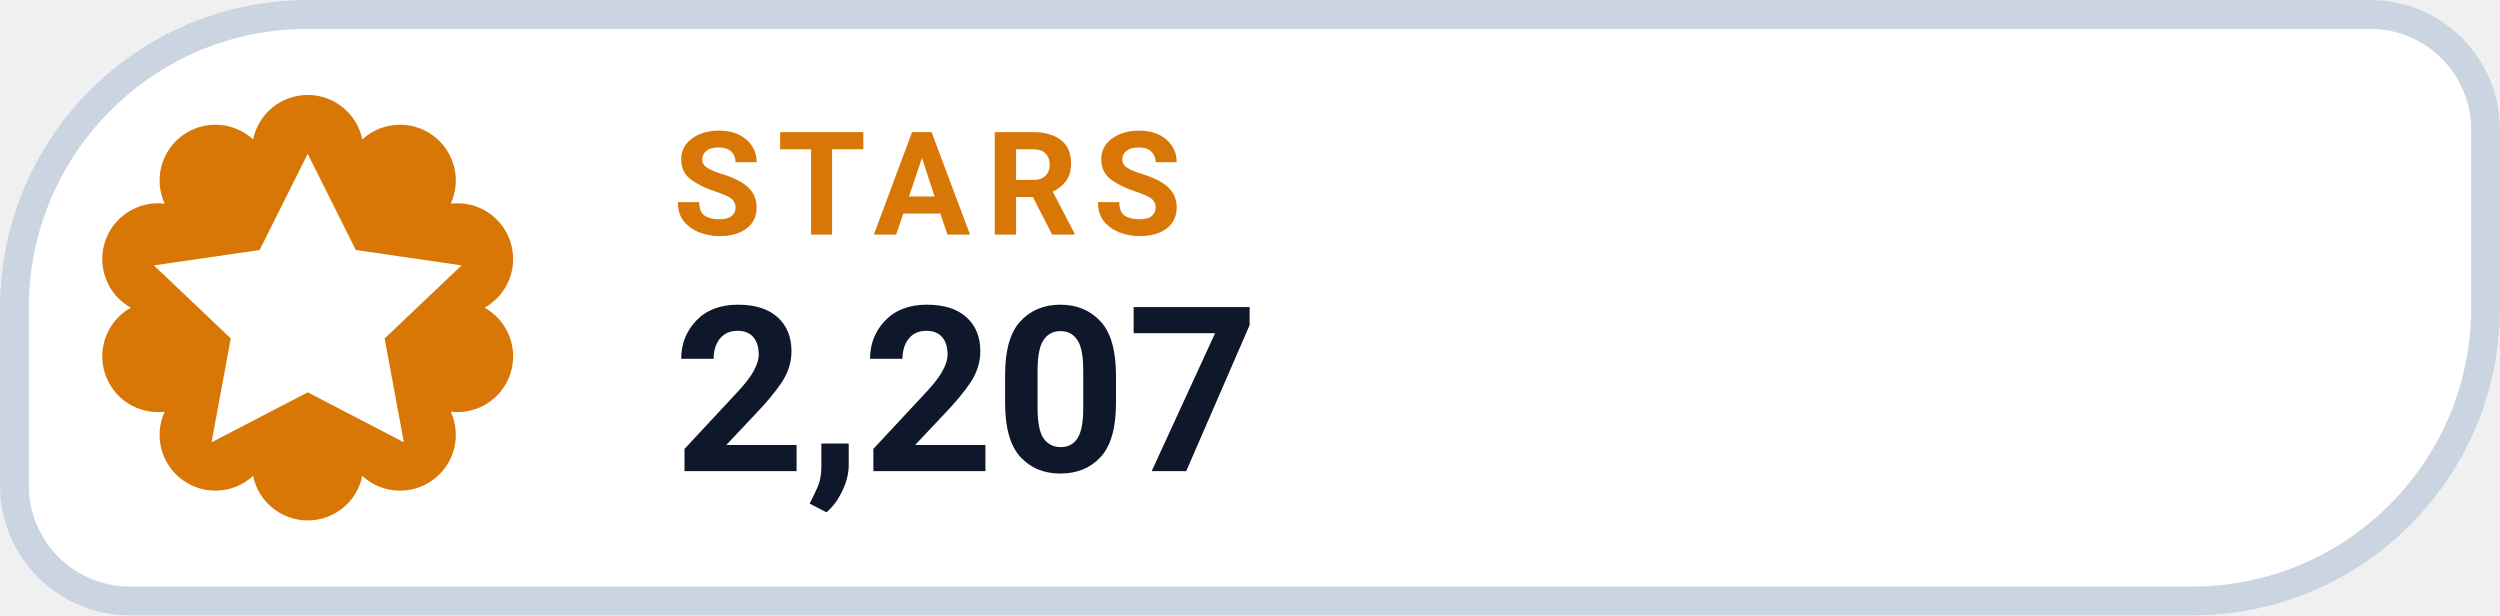
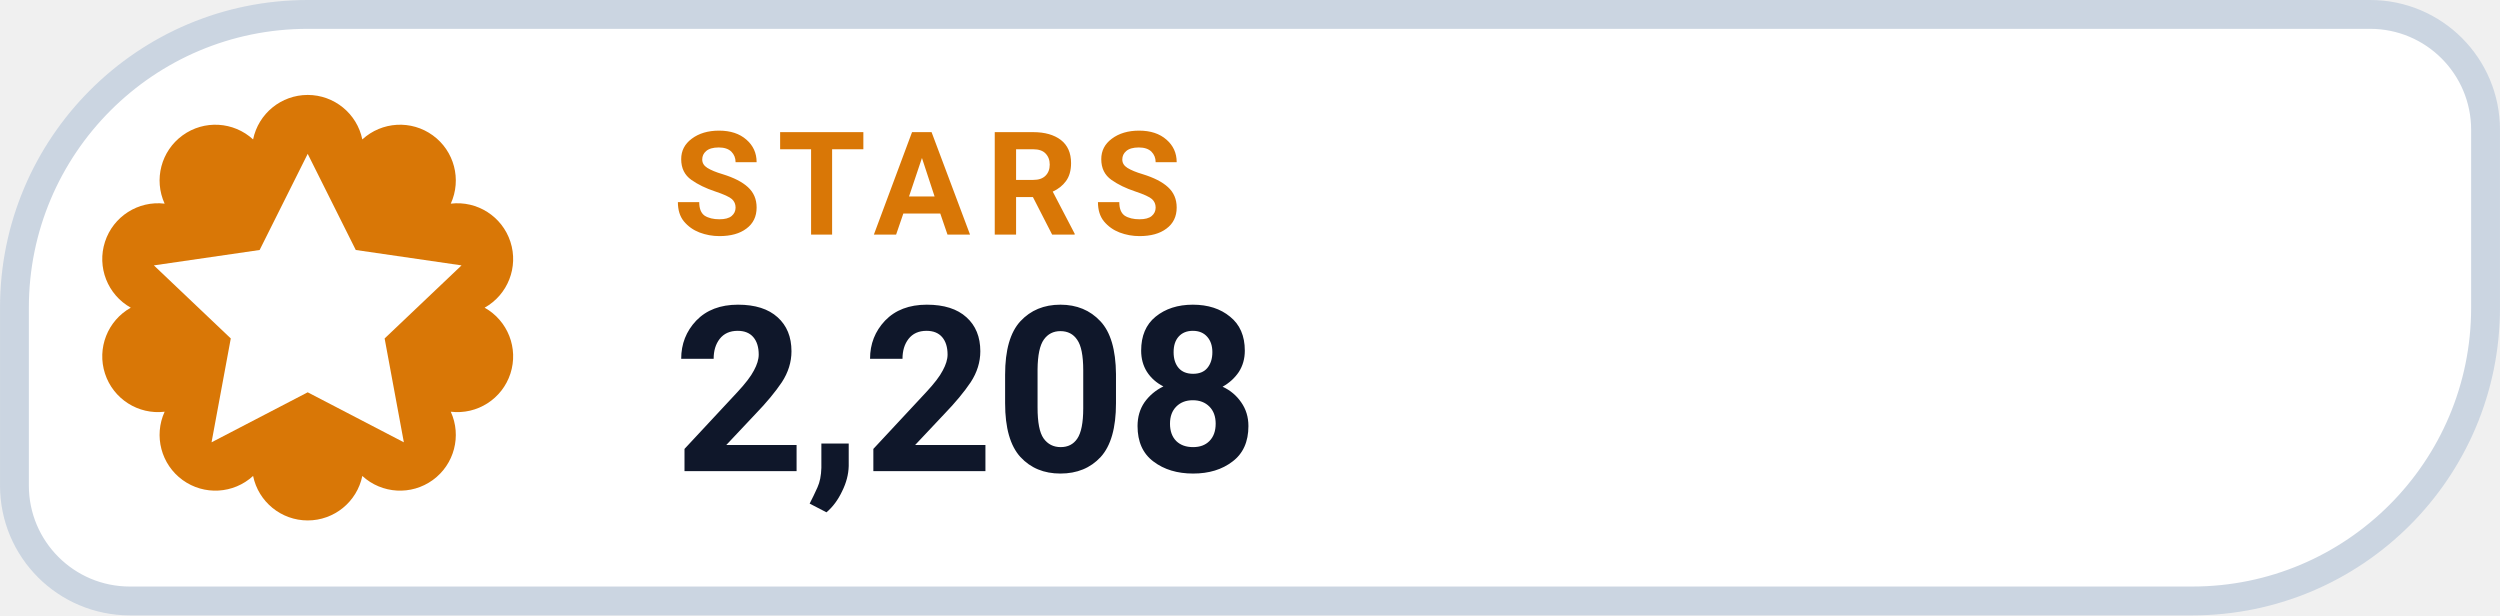
- <svg xmlns="http://www.w3.org/2000/svg" width="126" height="31.015" viewBox="0 0 130 32" role="img" aria-label="STARS 2,207">
+ <svg xmlns="http://www.w3.org/2000/svg" width="126" height="31.015" viewBox="0 0 130 32" role="img" aria-label="STARS 2,208">
  <path d="M 16.00 0.75 H 123.25 A 6.00 6.00 0 0 1 129.25 6.75 V 16.00 A 15.25 15.25 0 0 1 114.00 31.25 H 6.75 A 6.00 6.00 0 0 1 0.75 25.25 V 16.00 A 15.25 15.25 0 0 1 16.00 0.75 Z" fill="#FFFFFF" stroke="#CBD5E1" stroke-width="1.5" />
  <path d="M 13.16 7.25 A 2.90 2.90 0 0 1 18.84 7.25 A 2.90 2.90 0 0 1 23.44 10.59 A 2.90 2.90 0 0 1 25.20 16.00 A 2.90 2.90 0 0 1 23.44 21.41 A 2.90 2.90 0 0 1 18.84 24.75 A 2.90 2.90 0 0 1 13.16 24.75 A 2.90 2.90 0 0 1 8.56 21.41 A 2.90 2.90 0 0 1 6.80 16.00 A 2.90 2.90 0 0 1 8.56 10.59 A 2.90 2.90 0 0 1 13.16 7.25 Z" fill="#D97706" />
  <g transform="translate(16 16)" style="color:#FFFFFF;">
    <path d="M0 -8 l2.5 5 5.5 .8 -4 3.8 1 5.4 -5 -2.6 -5 2.6 1 -5.4 -4 -3.8 5.5 -.8 Z" fill="currentColor" />
  </g>
  <text x="35" y="12.2" fill="#D97706" font-family="-apple-system,BlinkMacSystemFont,'Segoe UI',Roboto,Helvetica,Arial,sans-serif" font-size="7.5" font-weight="700" letter-spacing=".8">STARS</text>
-   <text x="35" y="24.5" fill="#0F172A" font-family="-apple-system,BlinkMacSystemFont,'Segoe UI',Roboto,Helvetica,Arial,sans-serif" font-size="12" font-weight="750">2,207</text>
+   <text x="35" y="24.5" fill="#0F172A" font-family="-apple-system,BlinkMacSystemFont,'Segoe UI',Roboto,Helvetica,Arial,sans-serif" font-size="12" font-weight="750">2,208</text>
</svg>
